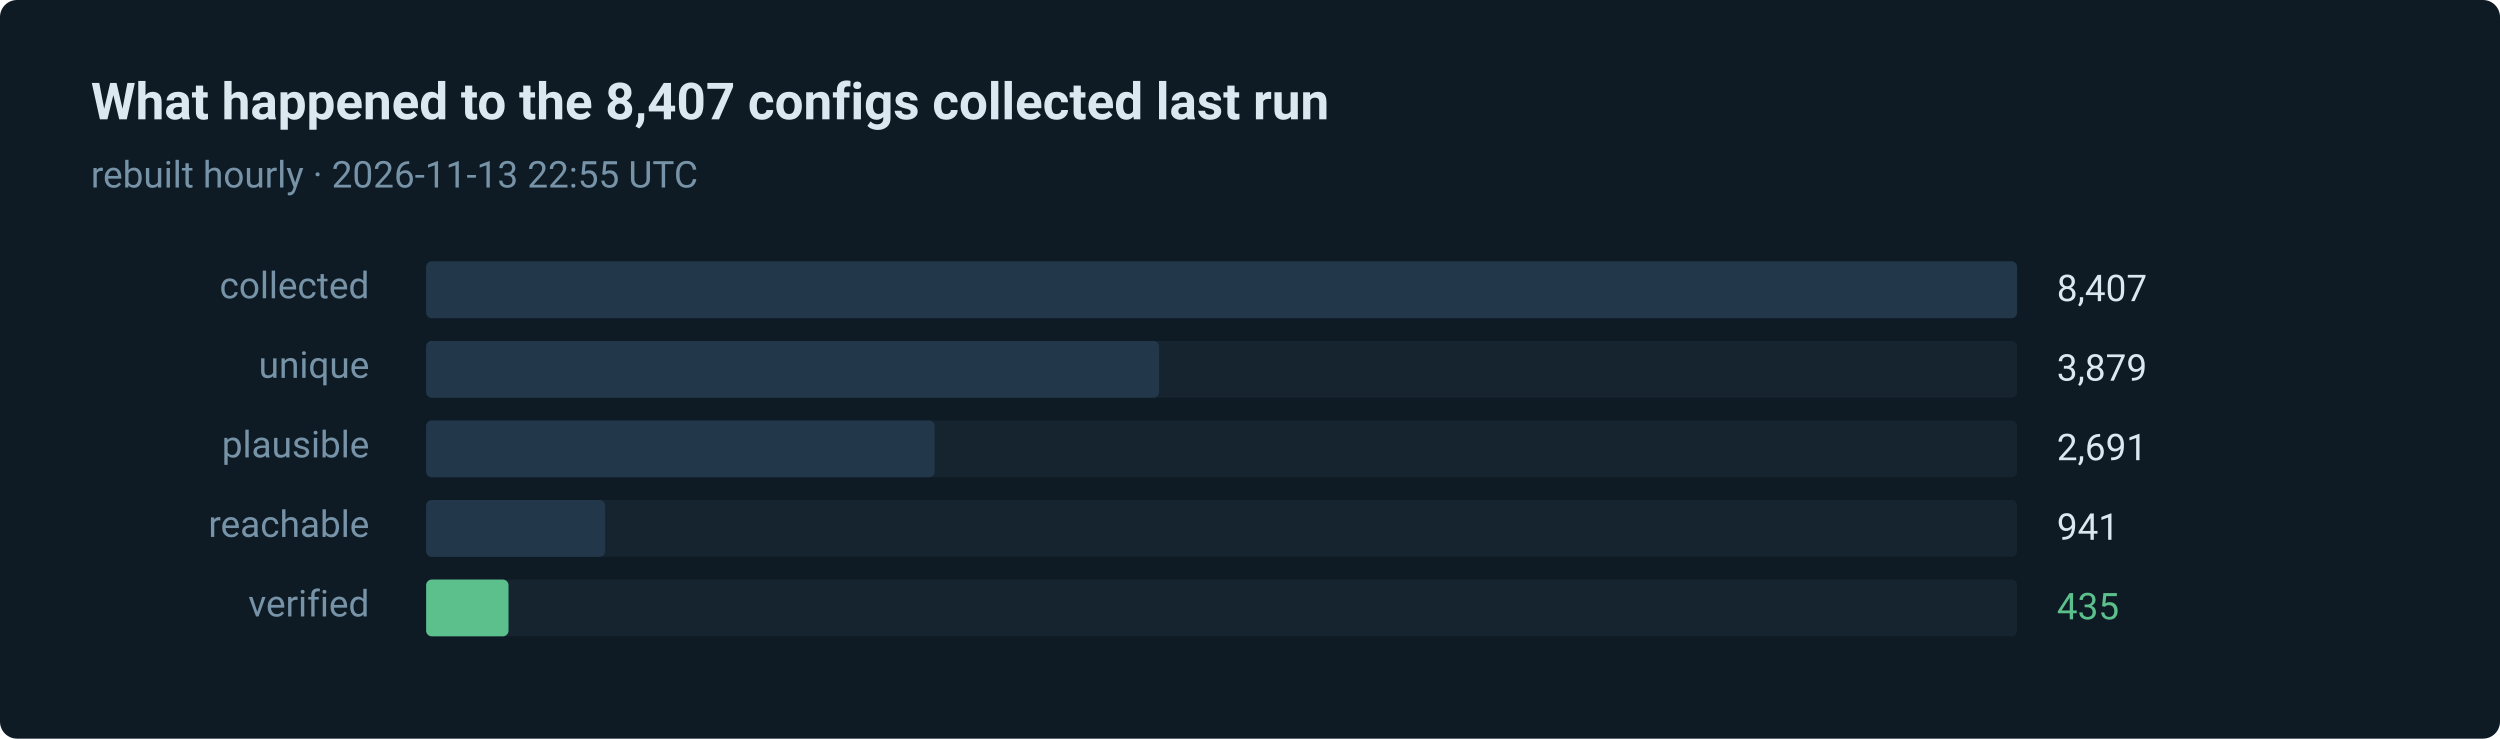
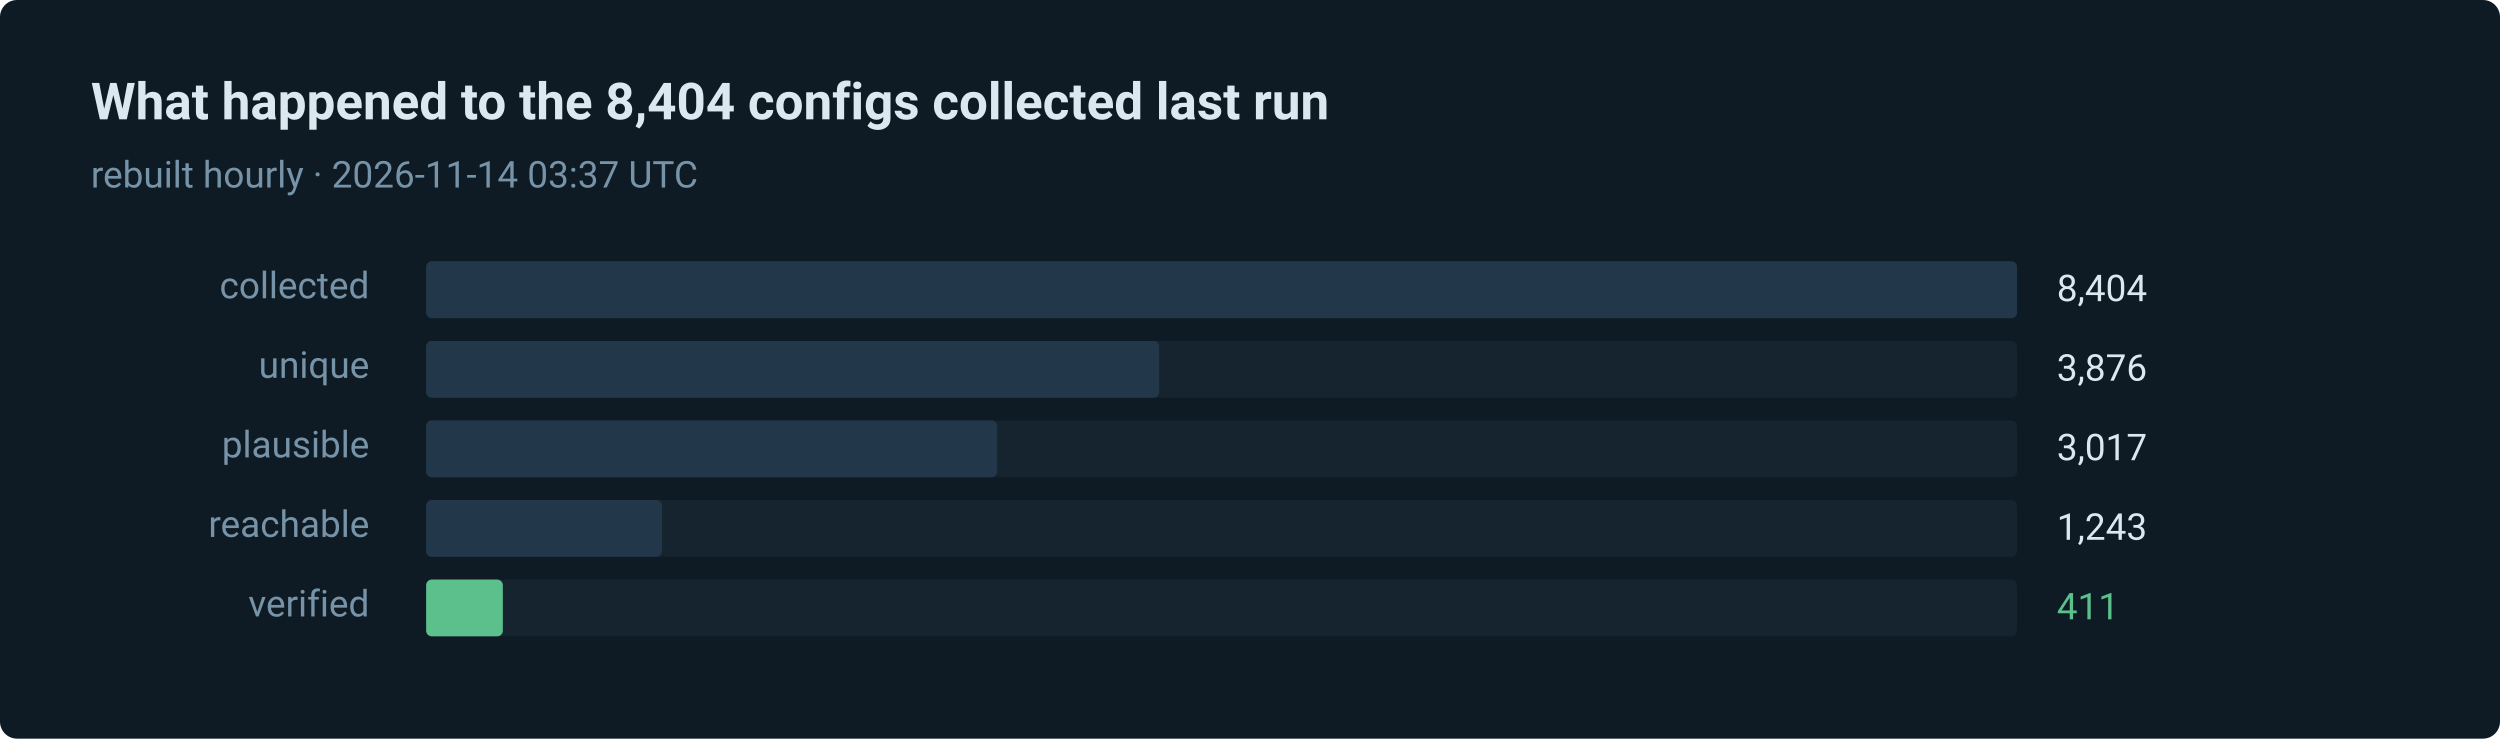
- <svg xmlns="http://www.w3.org/2000/svg" width="880" height="260" viewBox="0 0 880 260" role="img" aria-label="435 of 8407 routes verified in the last run">
+ <svg xmlns="http://www.w3.org/2000/svg" width="880" height="260" viewBox="0 0 880 260" role="img" aria-label="411 of 8404 routes verified in the last run">
  <style>text { font-family: ui-sans-serif, system-ui, -apple-system, 'Segoe UI', Roboto, 'Helvetica Neue', Arial, sans-serif; }</style>
  <rect width="880" height="260" rx="6" fill="#0e1a24" />
-   <text x="32" y="42" fill="#dce8f0" font-size="18" font-weight="600">What happened to the 8,407 configs collected last run</text>
-   <text x="32" y="66" fill="#7793a8" font-size="13">rebuilt hourly · 2026-11-13 22:55 UTC</text>
+   <text x="32" y="42" fill="#dce8f0" font-size="18" font-weight="600">What happened to the 8,404 configs collected last run</text>
+   <text x="32" y="66" fill="#7793a8" font-size="13">rebuilt hourly · 2026-11-14 03:37 UTC</text>
  <text x="130" y="105" fill="#7793a8" font-size="13" text-anchor="end">collected</text>
  <rect x="150" y="92" width="560" height="20" rx="2" fill="#15242f" />
  <rect x="150" y="92" width="560" height="20" rx="2" fill="#22384a" />
-   <text x="724" y="106" fill="#dce8f0" font-size="13">8,407</text>
+   <text x="724" y="106" fill="#dce8f0" font-size="13">8,404</text>
  <text x="130" y="133" fill="#7793a8" font-size="13" text-anchor="end">unique</text>
  <rect x="150" y="120" width="560" height="20" rx="2" fill="#15242f" />
  <rect x="150" y="120" width="258" height="20" rx="2" fill="#22384a" />
-   <text x="724" y="134" fill="#dce8f0" font-size="13">3,879</text>
+   <text x="724" y="134" fill="#dce8f0" font-size="13">3,876</text>
  <text x="130" y="161" fill="#7793a8" font-size="13" text-anchor="end">plausible</text>
  <rect x="150" y="148" width="560" height="20" rx="2" fill="#15242f" />
-   <rect x="150" y="148" width="179" height="20" rx="2" fill="#22384a" />
-   <text x="724" y="162" fill="#dce8f0" font-size="13">2,691</text>
+   <rect x="150" y="148" width="201" height="20" rx="2" fill="#22384a" />
+   <text x="724" y="162" fill="#dce8f0" font-size="13">3,017</text>
  <text x="130" y="189" fill="#7793a8" font-size="13" text-anchor="end">reachable</text>
  <rect x="150" y="176" width="560" height="20" rx="2" fill="#15242f" />
-   <rect x="150" y="176" width="63" height="20" rx="2" fill="#22384a" />
-   <text x="724" y="190" fill="#dce8f0" font-size="13">941</text>
+   <rect x="150" y="176" width="83" height="20" rx="2" fill="#22384a" />
+   <text x="724" y="190" fill="#dce8f0" font-size="13">1,243</text>
  <text x="130" y="217" fill="#7793a8" font-size="13" text-anchor="end">verified</text>
  <rect x="150" y="204" width="560" height="20" rx="2" fill="#15242f" />
-   <rect x="150" y="204" width="29" height="20" rx="2" fill="#5bc08c" />
-   <text x="724" y="218" fill="#5bc08c" font-size="13">435</text>
+   <rect x="150" y="204" width="27" height="20" rx="2" fill="#5bc08c" />
+   <text x="724" y="218" fill="#5bc08c" font-size="13">411</text>
</svg>
